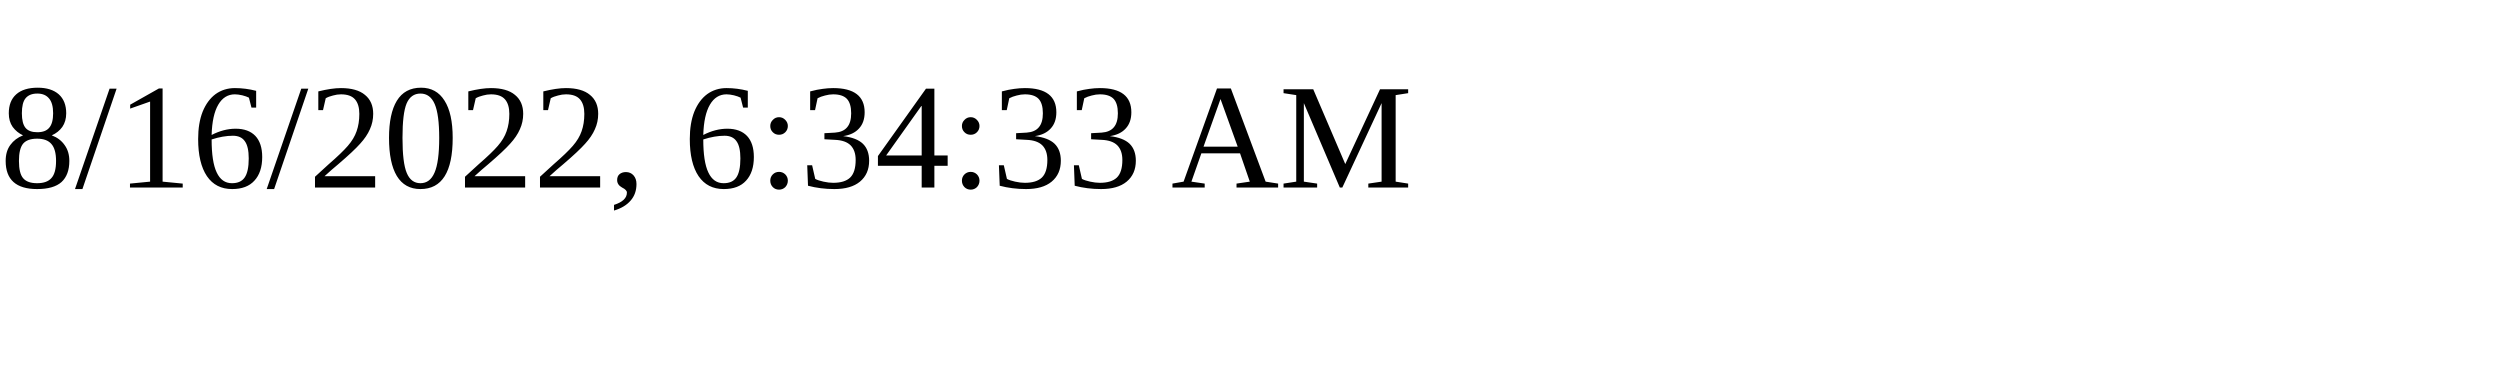
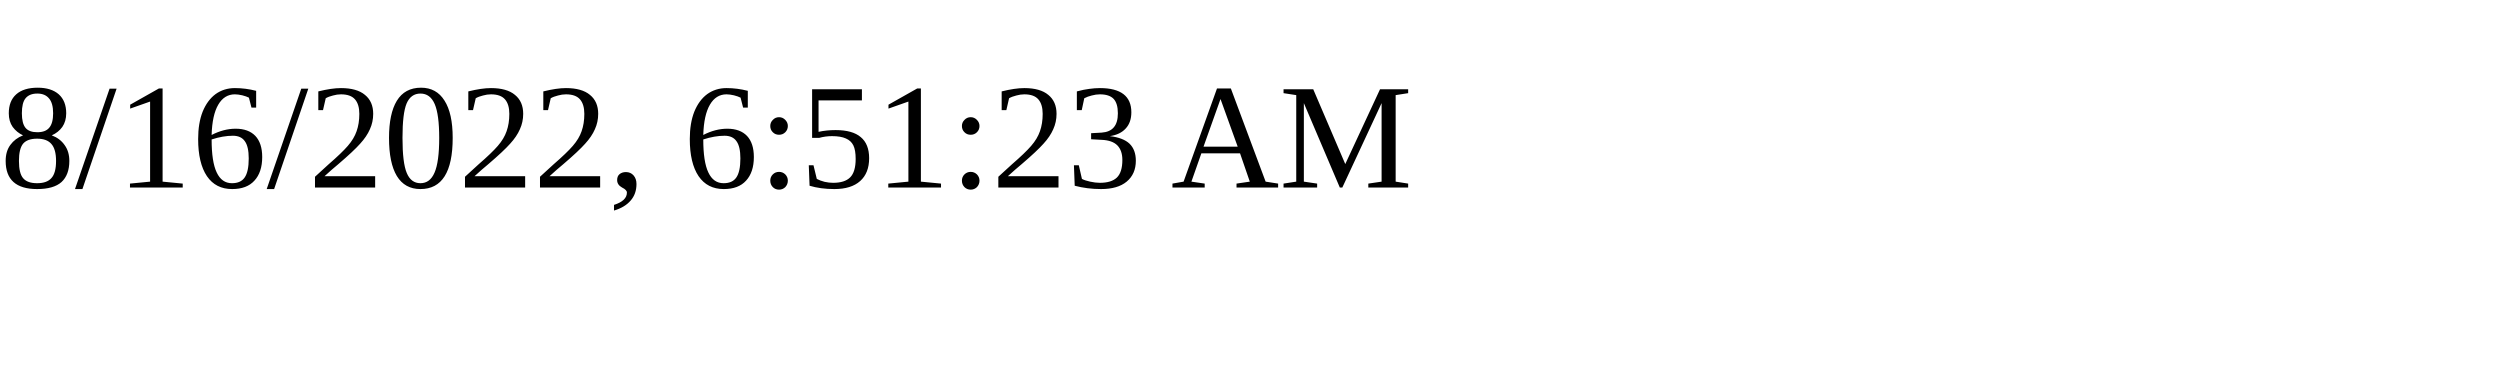
<svg xmlns="http://www.w3.org/2000/svg" height="30" width="200">
-   <text x="0" y="15">8/16/2022, 6:34:33 AM</text>
+   <text x="0" y="15">8/16/2022, 6:51:23 AM</text>
</svg>
